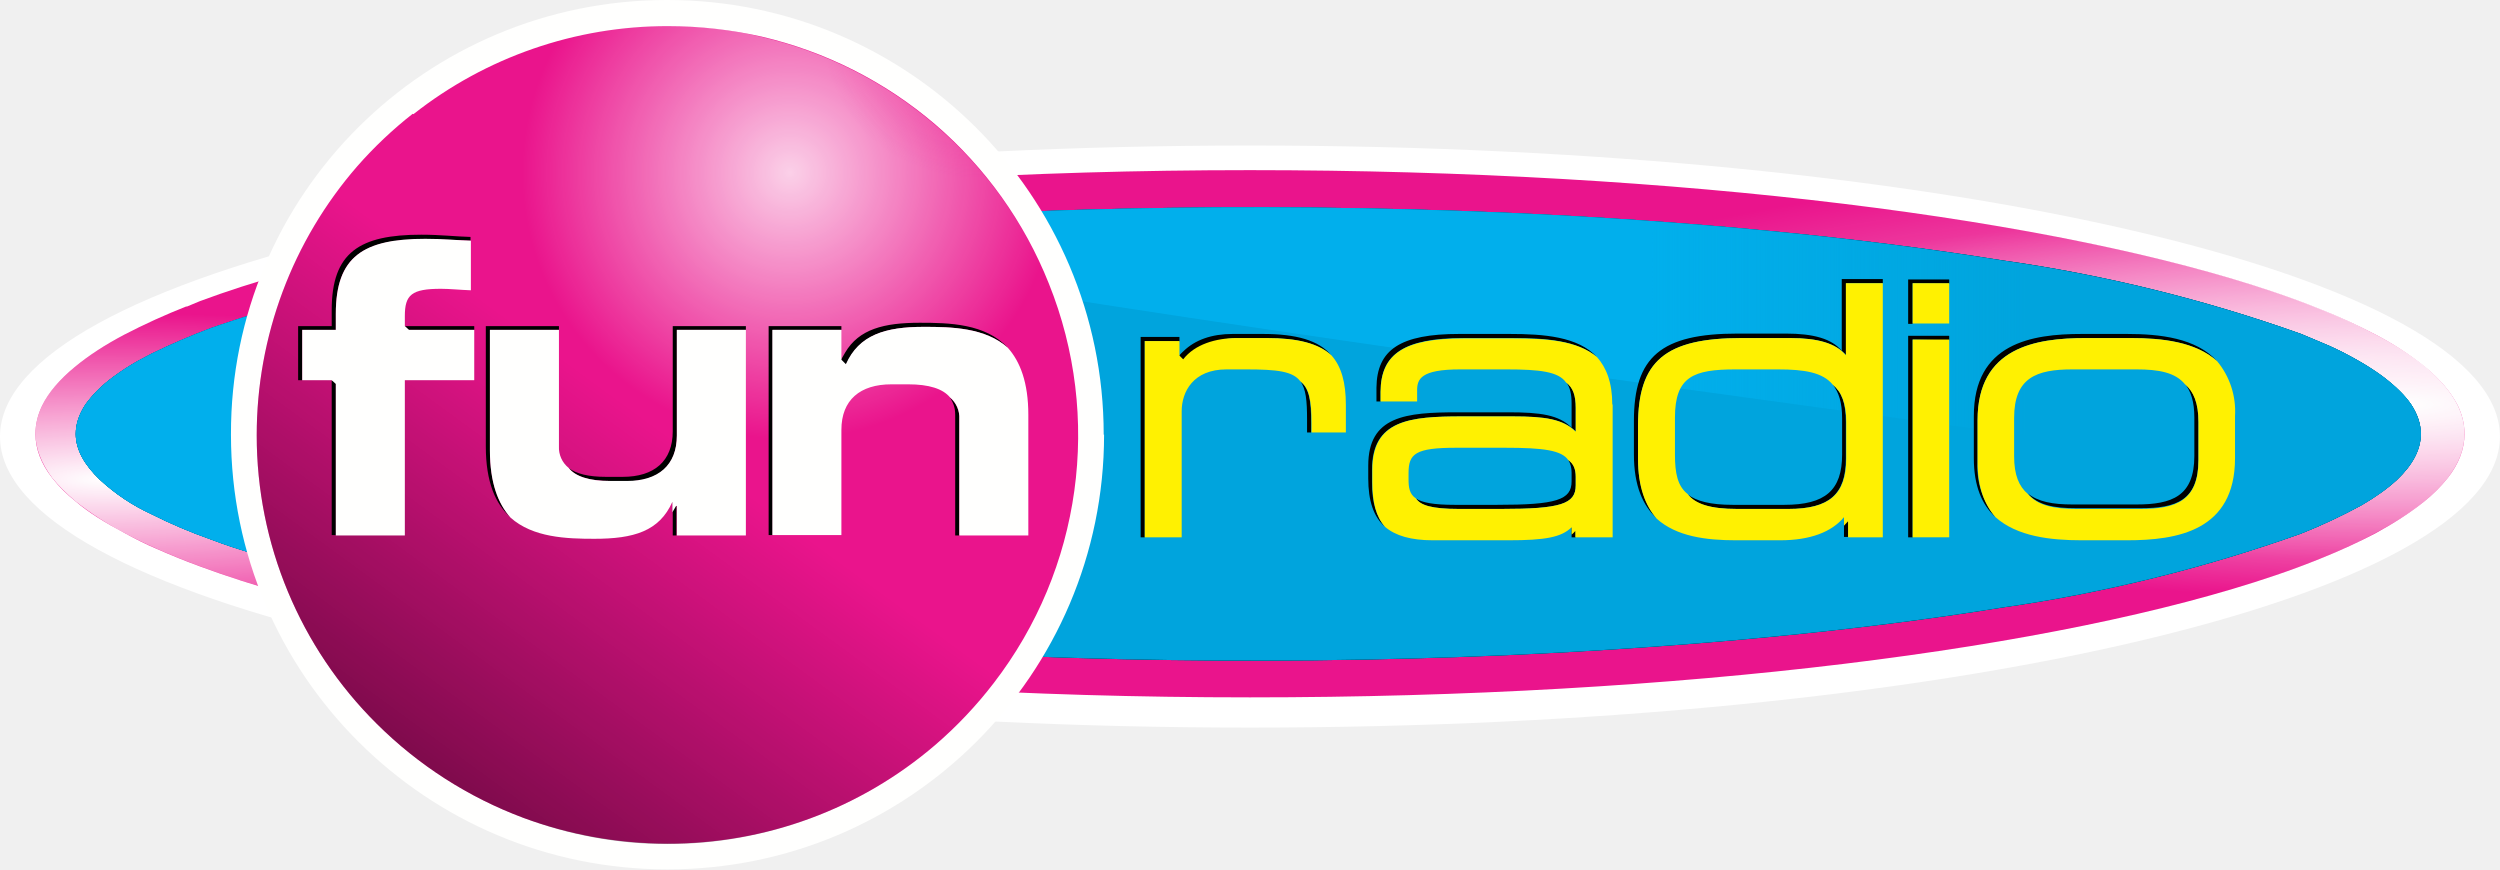
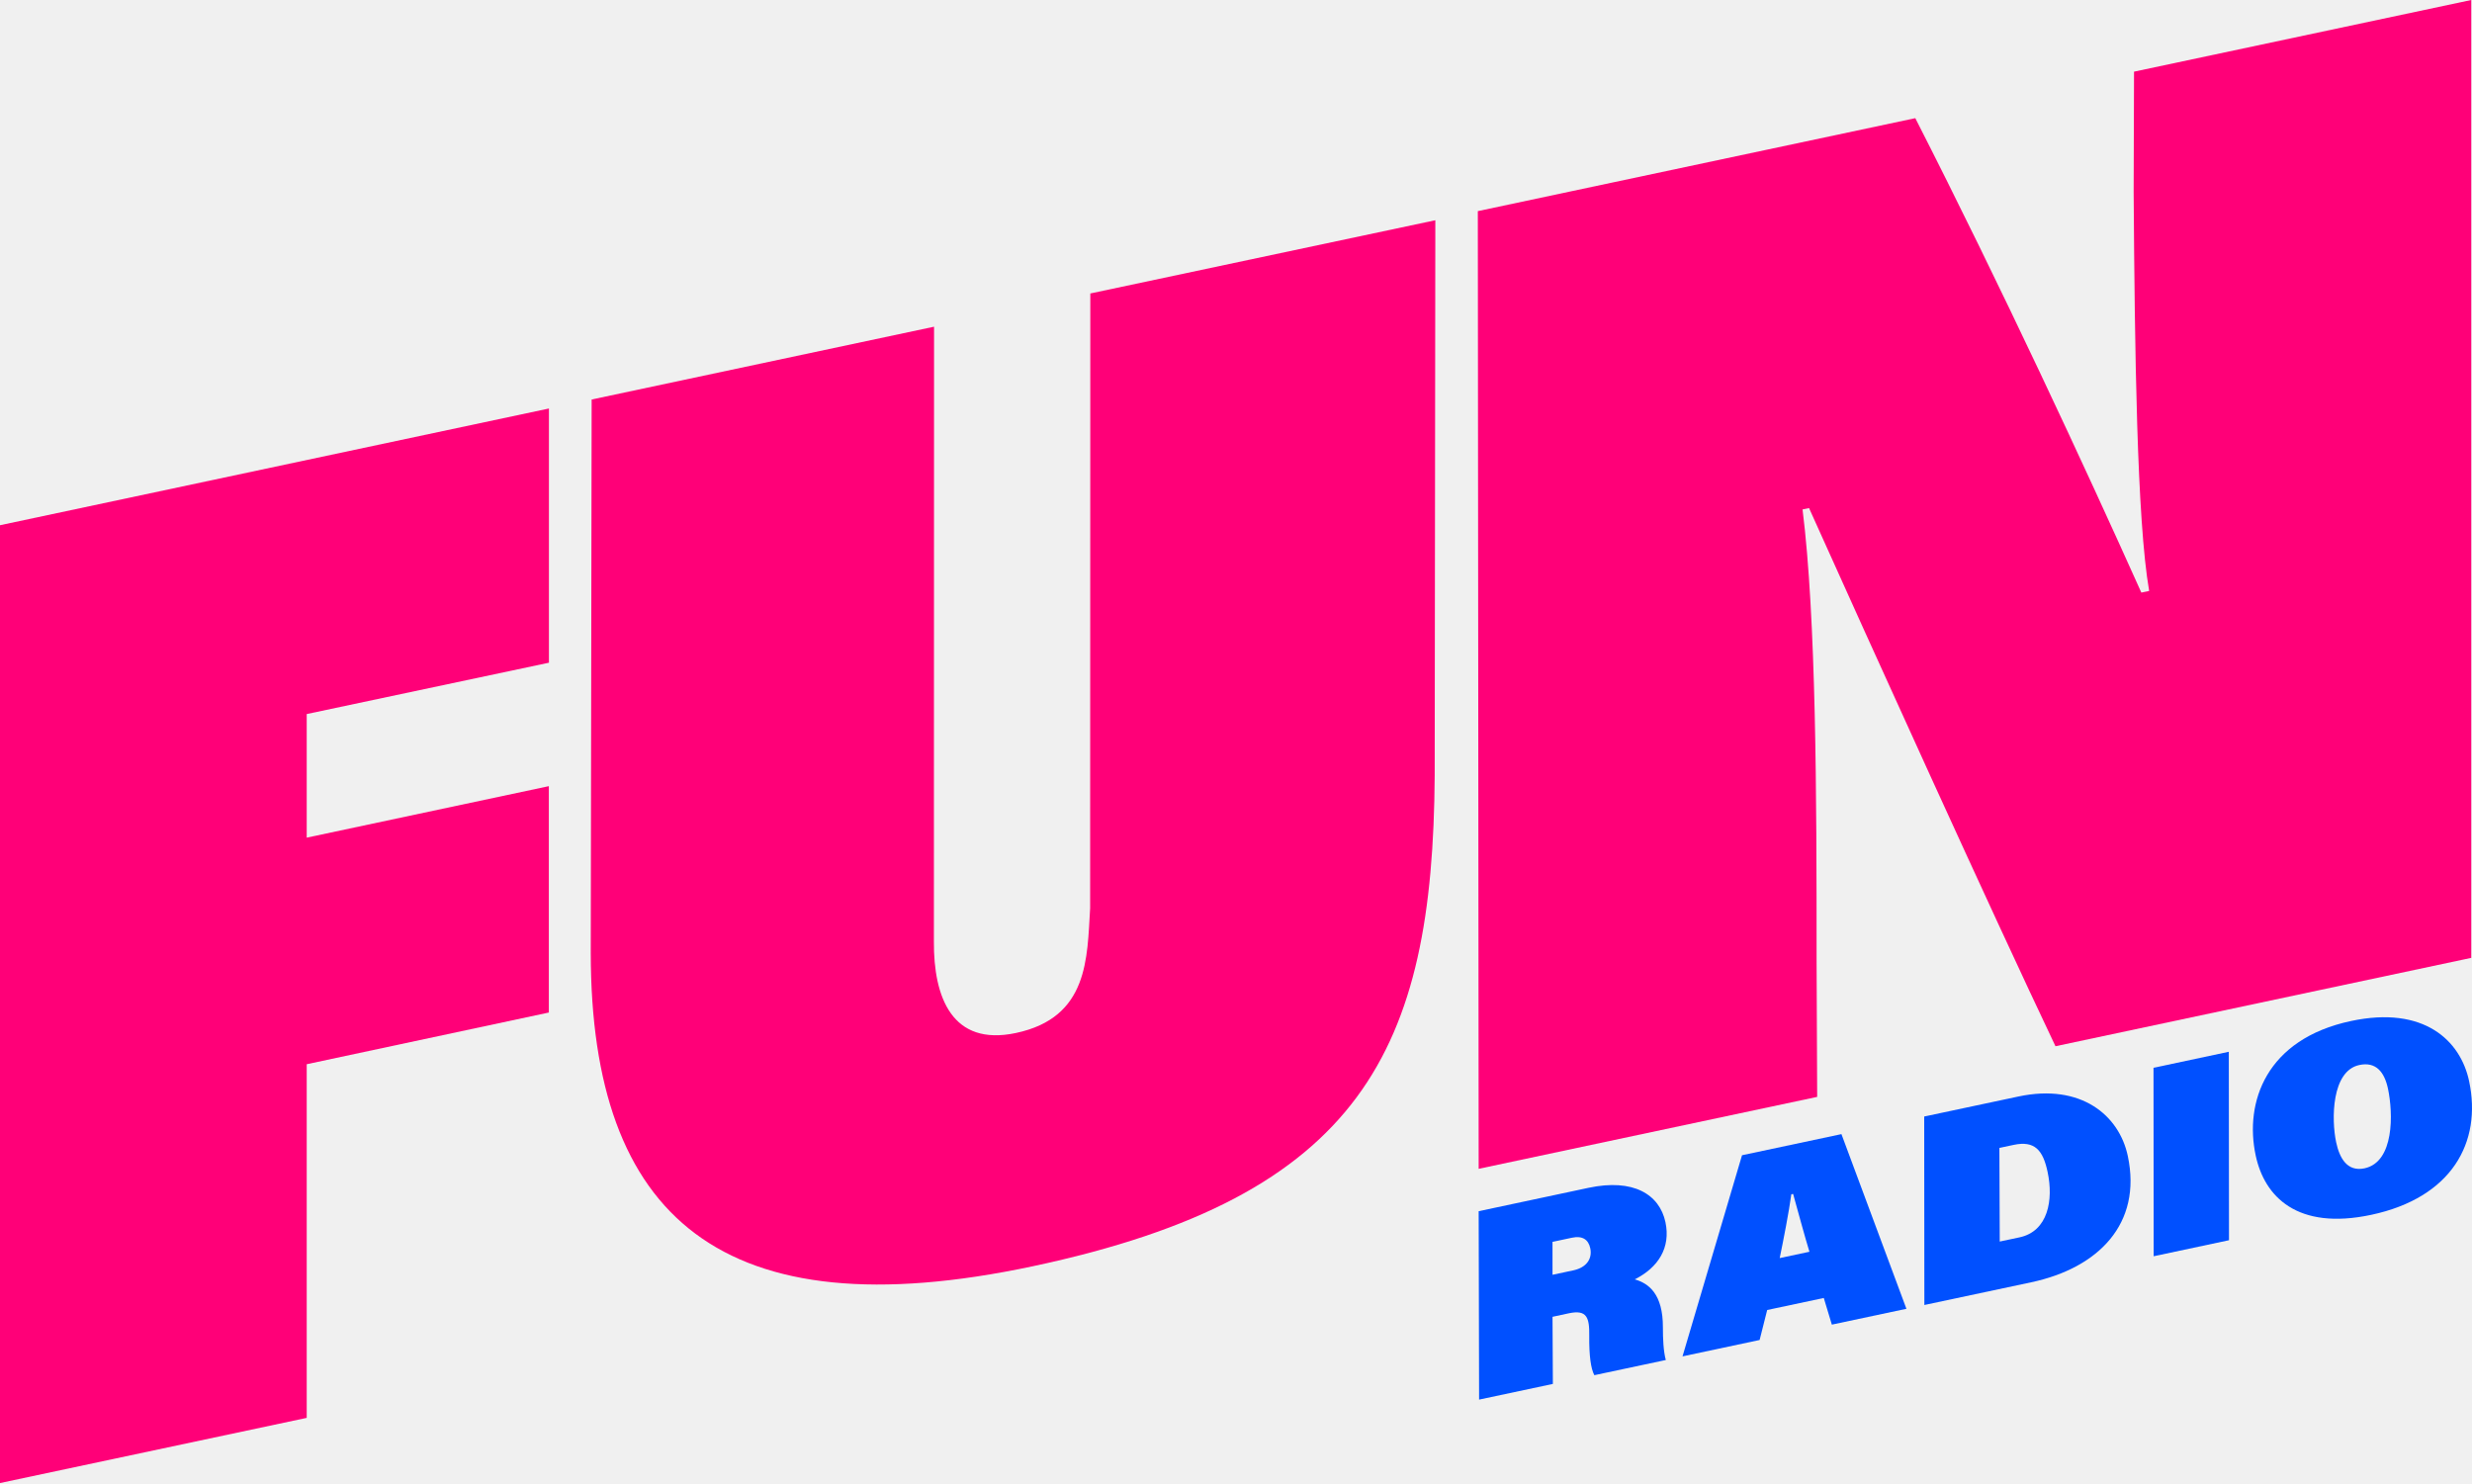
- <svg xmlns="http://www.w3.org/2000/svg" version="1.1" viewBox="0 0 800 278.21">
-   <defs>
-     <radialGradient id="r" cx=".875" cy="18.067" r="9.563" gradientTransform="scale(2.1464 .46589)" gradientUnits="userSpaceOnUse">
-       <stop stop-color="#FFF" offset="0" />
-       <stop stop-color="#FFF" stop-opacity="0" offset="1" />
-     </radialGradient>
-     <radialGradient id="q" cx="29.53" cy="13.757" r="11.122" gradientTransform="scale(2.1464 .46589)" gradientUnits="userSpaceOnUse">
-       <stop stop-color="#FFF" offset="0" />
-       <stop stop-color="#FFF" stop-opacity="0" offset="1" />
-     </radialGradient>
-     <radialGradient id="p" cx="28.736" cy="11.298" r="11.319" gradientTransform="scale(2.1464 .46589)" gradientUnits="userSpaceOnUse">
-       <stop stop-color="#FFF" offset="0" />
-       <stop stop-color="#FFF" stop-opacity="0" offset="1" />
-     </radialGradient>
-     <linearGradient id="o" x1="13.825" x2="13.825" y1=".126" y2="27.759" gradientTransform="scale(2.2744 .43967)" gradientUnits="userSpaceOnUse">
-       <stop stop-color="#01AFEC" stop-opacity="0" offset="0" />
-       <stop stop-color="#029BDE" offset="1" />
-     </linearGradient>
-     <linearGradient id="n" x1="16.398" x2="24.01" y1="13.427" y2="13.427" gradientTransform="scale(1.9947 .50133)" gradientUnits="userSpaceOnUse">
-       <stop stop-opacity="0" offset="0" />
-       <stop stop-color="#01AFEC" offset="1" />
-     </linearGradient>
-     <linearGradient id="m" x1="21.813" x2="17.733" y1="23.201" y2="23.201" gradientTransform="scale(2.4919 .4013)" gradientUnits="userSpaceOnUse">
-       <stop stop-color="#01AFEC" stop-opacity="0" offset="0" />
-       <stop stop-color="#01AFEC" offset="1" />
-     </linearGradient>
-     <linearGradient id="l" x1="11.036" x2="3.051" y1="11.106" y2="21.982" gradientTransform="scale(1.0019 .99812)" gradientUnits="userSpaceOnUse">
-       <stop stop-opacity="0" offset="0" />
-       <stop offset="1" />
-     </linearGradient>
-     <radialGradient id="k" cx="14.314" cy="4.064" r="7.167" gradientTransform="scale(1.0019 .99812)" gradientUnits="userSpaceOnUse">
-       <stop stop-color="#FFF" offset="0" />
-       <stop stop-color="#FFF" stop-opacity="0" offset="1" />
-     </radialGradient>
-     <radialGradient id="j" cx="19.279" cy=".12" r="4.113" gradientTransform="scale(1.0019 .99812)" gradientUnits="userSpaceOnUse">
-       <stop stop-color="#EC208F" offset="0" />
-       <stop stop-color="#EC208F" stop-opacity="0" offset="1" />
-     </radialGradient>
-   </defs>
-   <g transform="matrix(11.94 0 0 11.94 0 -1.194)" fill="none" fill-rule="evenodd">
-     <path d="m33.5 19.6c-18.5 0-33.5-3.5-33.5-7.8s15-7.8 33.5-7.8 33.5 3.5 33.5 7.8-15 7.8-33.5 7.8z" fill="#fff" />
-     <path d="m5.36 8.17a21.75 21.75 0 0 0-1.16 0.47l-0.87 0.43c-0.53 0.28-0.97 0.57-1.33 0.87-0.4 0.33-0.7 0.68-0.87 1.03-0.12 0.25-0.18 0.5-0.18 0.76 0 0.4 0.15 0.8 0.45 1.18 0.17 0.22 0.38 0.43 0.63 0.63 0.35 0.3 0.79 0.57 1.3 0.84 0.27 0.15 0.56 0.3 0.87 0.43a18.53 18.53 0 0 0 1.16 0.47c5.65 2.1 16.13 3.51 28.14 3.51 11.55 0 21.7-1.3 27.48-3.27a21.68 21.68 0 0 0 1.21-0.45c0.55-0.22 1.04-0.45 1.48-0.68 0.51-0.28 0.94-0.56 1.3-0.85a4.01 4.01 0 0 0 0.63-0.63c0.3-0.38 0.45-0.78 0.45-1.18 0-0.26-0.06-0.51-0.18-0.76-0.18-0.35-0.47-0.7-0.87-1.03a7.95 7.95 0 0 0-1.33-0.87 15.3 15.3 0 0 0-1.48-0.68 22 22 0 0 0-1.21-0.45c-5.78-1.97-15.93-3.28-27.48-3.28-12 0-22.5 1.41-28.14 3.51" />
-     <path d="m5 8.31a17.76 17.76 0 0 0-1.67 0.76c-0.53 0.28-0.97 0.57-1.33 0.87-0.4 0.33-0.7 0.68-0.87 1.03-0.12 0.25-0.18 0.5-0.18 0.76 0 0.4 0.15 0.8 0.45 1.18 0.17 0.22 0.38 0.43 0.63 0.63 0.35 0.3 0.79 0.57 1.3 0.84 0.27 0.15 0.56 0.3 0.87 0.43a18.53 18.53 0 0 0 1.16 0.47c5.65 2.1 16.13 3.51 28.14 3.51 11.55 0 21.7-1.3 27.48-3.27a21.68 21.68 0 0 0 1.21-0.45c0.55-0.22 1.04-0.45 1.48-0.68 0.51-0.28 0.94-0.56 1.3-0.85a4.01 4.01 0 0 0 0.63-0.63c0.3-0.38 0.45-0.78 0.45-1.18 0-0.26-0.06-0.51-0.18-0.76-0.18-0.35-0.47-0.7-0.87-1.03a7.95 7.95 0 0 0-1.33-0.87 15.3 15.3 0 0 0-1.48-0.68 22 22 0 0 0-1.21-0.45c-5.78-1.97-15.93-3.28-27.48-3.28-12 0-22.5 1.41-28.14 3.51l-0.36 0.15z" fill="#ea148c" />
-     <path transform="translate(.94 4.53)" d="m4.05 3.78a19.04 19.04 0 0 0-1.66 0.76c-0.53 0.28-0.97 0.57-1.33 0.87-0.4 0.33-0.7 0.67-0.87 1.03-0.12 0.25-0.18 0.5-0.18 0.75 0 0.4 0.16 0.8 0.45 1.19 0.17 0.21 0.38 0.42 0.63 0.63a8 8 0 0 0 1.3 0.84c0.27 0.15 0.56 0.29 0.88 0.43a18.53 18.53 0 0 0 1.16 0.47c5.64 2.1 16.13 3.51 28.13 3.51 11.55 0 21.7-1.3 27.48-3.27a21.68 21.68 0 0 0 1.21-0.45c0.55-0.22 1.04-0.45 1.48-0.69 0.51-0.27 0.95-0.55 1.3-0.84a4.01 4.01 0 0 0 0.63-0.63c0.3-0.39 0.45-0.78 0.45-1.19 0-0.25-0.06-0.5-0.18-0.75-0.18-0.36-0.47-0.7-0.87-1.04a7.95 7.95 0 0 0-1.33-0.86 15.3 15.3 0 0 0-1.48-0.69 22 22 0 0 0-1.21-0.45c-5.78-1.97-15.94-3.27-27.48-3.27-12 0-22.5 1.41-28.13 3.51l-0.37 0.14z" fill="url(#r)" />
-     <path transform="translate(.94 4.53)" d="m4.05 3.78a19.04 19.04 0 0 0-1.66 0.76c-0.53 0.28-0.97 0.57-1.33 0.87-0.4 0.33-0.7 0.67-0.87 1.03-0.12 0.25-0.18 0.5-0.18 0.75 0 0.4 0.16 0.8 0.45 1.19 0.17 0.21 0.38 0.42 0.63 0.63a8 8 0 0 0 1.3 0.84c0.27 0.15 0.56 0.29 0.88 0.43a18.53 18.53 0 0 0 1.16 0.47c5.64 2.1 16.13 3.51 28.13 3.51 11.55 0 21.7-1.3 27.48-3.27a21.68 21.68 0 0 0 1.21-0.45c0.55-0.22 1.04-0.45 1.48-0.69 0.51-0.27 0.95-0.55 1.3-0.84a4.01 4.01 0 0 0 0.63-0.63c0.3-0.39 0.45-0.78 0.45-1.19 0-0.25-0.06-0.5-0.18-0.75-0.18-0.36-0.47-0.7-0.87-1.04a7.95 7.95 0 0 0-1.33-0.86 15.3 15.3 0 0 0-1.48-0.69 22 22 0 0 0-1.21-0.45c-5.78-1.97-15.94-3.27-27.48-3.27-12 0-22.5 1.41-28.13 3.51l-0.37 0.14z" fill="url(#q)" />
-     <path transform="translate(.94 4.53)" d="m4.05 3.78a19.04 19.04 0 0 0-1.66 0.76c-0.53 0.28-0.97 0.57-1.33 0.87-0.4 0.33-0.7 0.67-0.87 1.03-0.12 0.25-0.18 0.5-0.18 0.75 0 0.4 0.16 0.8 0.45 1.19 0.17 0.21 0.38 0.42 0.63 0.63a8 8 0 0 0 1.3 0.84c0.27 0.15 0.56 0.29 0.88 0.43a18.53 18.53 0 0 0 1.16 0.47c5.64 2.1 16.13 3.51 28.13 3.51 11.55 0 21.7-1.3 27.48-3.27a21.68 21.68 0 0 0 1.21-0.45c0.55-0.22 1.04-0.45 1.48-0.69 0.51-0.27 0.95-0.55 1.3-0.84a4.01 4.01 0 0 0 0.63-0.63c0.3-0.39 0.45-0.78 0.45-1.19 0-0.25-0.06-0.5-0.18-0.75-0.18-0.36-0.47-0.7-0.87-1.04a7.95 7.95 0 0 0-1.33-0.86 15.3 15.3 0 0 0-1.48-0.69 22 22 0 0 0-1.21-0.45c-5.78-1.97-15.94-3.27-27.48-3.27-12 0-22.5 1.41-28.13 3.51l-0.37 0.14z" fill="url(#p)" fill-opacity=".6" />
-     <path d="m8.82 7.96a34.66 34.66 0 0 0-3.16 0.93 18.48 18.48 0 0 0-1.6 0.69l-0.36 0.19a6.52 6.52 0 0 0-0.65 0.42c-0.33 0.24-0.58 0.5-0.76 0.75-0.17 0.26-0.26 0.52-0.26 0.79 0 0.42 0.23 0.83 0.65 1.23a5.25 5.25 0 0 0 1.38 0.92 13.28 13.28 0 0 0 1.6 0.68c0.34 0.13 0.7 0.25 1.1 0.37a34.79 34.79 0 0 0 2.06 0.57c2.92 0.71 6.65 1.3 10.93 1.7a158.48 158.48 0 0 0 20.61 0.46c4.96-0.22 9.48-0.66 13.25-1.27a41.11 41.11 0 0 0 8.06-1.99 14.86 14.86 0 0 0 1.62-0.76c0.38-0.22 0.7-0.45 0.95-0.68 0.42-0.4 0.64-0.81 0.64-1.23 0-0.27-0.09-0.53-0.26-0.79-0.17-0.25-0.43-0.5-0.76-0.75a6.53 6.53 0 0 0-0.65-0.42 9.08 9.08 0 0 0-0.78-0.4l-0.76-0.32a41.04 41.04 0 0 0-8.06-1.98c-3.77-0.61-8.3-1.05-13.25-1.27a158.48 158.48 0 0 0-20.61 0.46c-4.28 0.4-8 0.99-10.93 1.7z" fill="#01afec" />
-     <path transform="translate(2.01,5.6)" d="m6.81 2.36a34.66 34.66 0 0 0-3.16 0.93 18.48 18.48 0 0 0-1.6 0.69l-0.36 0.19a6.52 6.52 0 0 0-0.65 0.42c-0.33 0.24-0.58 0.5-0.76 0.75-0.17 0.26-0.26 0.52-0.26 0.79 0 0.42 0.23 0.83 0.65 1.23a5.25 5.25 0 0 0 1.38 0.92 13.28 13.28 0 0 0 1.6 0.68c0.34 0.13 0.7 0.25 1.1 0.37a34.79 34.79 0 0 0 2.06 0.57c2.92 0.71 6.65 1.3 10.93 1.7a158.48 158.48 0 0 0 20.61 0.46c4.96-0.22 9.48-0.66 13.25-1.27a41.11 41.11 0 0 0 8.06-1.99 14.86 14.86 0 0 0 1.62-0.76c0.38-0.22 0.7-0.45 0.95-0.68 0.42-0.4 0.64-0.81 0.64-1.23 0-0.27-0.09-0.53-0.26-0.79-0.17-0.25-0.43-0.5-0.76-0.75a6.53 6.53 0 0 0-0.65-0.42 9.08 9.08 0 0 0-0.78-0.4l-0.76-0.32a41.04 41.04 0 0 0-8.06-1.98c-3.77-0.61-8.3-1.05-13.26-1.27a158.48 158.48 0 0 0-20.6 0.46c-4.28 0.4-8 0.99-10.93 1.7z" fill="url(#o)" />
-     <path d="m8.82 7.96a34.66 34.66 0 0 0-3.16 0.93 18.48 18.48 0 0 0-1.6 0.69l-0.36 0.19a6.52 6.52 0 0 0-0.65 0.42c-0.33 0.24-0.58 0.5-0.76 0.75-0.17 0.26-0.26 0.52-0.26 0.79 0 0.42 0.23 0.83 0.65 1.23a5.25 5.25 0 0 0 1.38 0.92 13.28 13.28 0 0 0 1.6 0.68c0.34 0.13 0.7 0.25 1.1 0.37a34.79 34.79 0 0 0 2.06 0.57c2.92 0.71 6.65 1.3 10.93 1.7a158.48 158.48 0 0 0 20.61 0.46c4.96-0.22 9.48-0.66 13.25-1.27a41.11 41.11 0 0 0 8.06-1.99 14.86 14.86 0 0 0 1.62-0.76c0.38-0.22 0.7-0.45 0.95-0.68 0.42-0.4 0.64-0.81 0.64-1.23 0-0.27-0.09-0.53-0.26-0.79-0.17-0.25-0.43-0.5-0.76-0.75a6.53 6.53 0 0 0-0.65-0.42 9.08 9.08 0 0 0-0.78-0.4l-0.76-0.32a41.04 41.04 0 0 0-8.06-1.98c-3.77-0.61-8.3-1.05-13.25-1.27a158.48 158.48 0 0 0-20.61 0.46c-4.28 0.4-8 0.99-10.93 1.7z" fill="#000" />
-     <path transform="translate(16.48,5.6)" d="m3.26 11.6a158.48 158.48 0 0 0 20.61 0.46c4.97-0.22 9.49-0.66 13.26-1.27a41.11 41.11 0 0 0 8.06-1.99 14.86 14.86 0 0 0 1.62-0.76c0.38-0.22 0.7-0.45 0.94-0.68 0.43-0.4 0.65-0.81 0.65-1.23 0-0.27-0.1-0.53-0.26-0.79-0.17-0.25-0.43-0.5-0.76-0.75a6.53 6.53 0 0 0-0.65-0.42 9.08 9.08 0 0 0-0.78-0.4l-0.76-0.32a41.04 41.04 0 0 0-8.06-1.98c-3.77-0.61-8.3-1.05-13.26-1.27a158.48 158.48 0 0 0-20.6 0.46c-4.28 0.4-4.28 10.53 0 10.93z" fill="url(#n)" />
-     <path d="m19.75 17.2a158.48 158.48 0 0 0 20.61 0.46c4.96-0.22 9.48-0.66 13.25-1.27a41.11 41.11 0 0 0 8.06-1.99 14.86 14.86 0 0 0 1.62-0.76c0.38-0.22 0.7-0.45 0.95-0.68 0.42-0.4 0.64-0.81 0.64-1.23 0-0.27-0.09-0.53-0.26-0.79-0.17-0.25-0.43-0.5-0.76-0.75a6.53 6.53 0 0 0-0.65-0.42 9.08 9.08 0 0 0-0.78-0.4l-0.76-0.32a41.04 41.04 0 0 0-8.06-1.98c-3.77-0.61-8.3-1.05-13.25-1.27a158.48 158.48 0 0 0-20.61 0.46c-4.28 0.4-4.28 10.53 0 10.93z" fill="#00a4dd" />
-     <path d="m64.23 12.96c0.43-0.4 0.65-0.81 0.65-1.23 0-0.27-0.09-0.53-0.26-0.79-0.17-0.25-0.43-0.5-0.76-0.75a6.53 6.53 0 0 0-0.65-0.42 9.08 9.08 0 0 0-0.78-0.4l-0.76-0.32a41.04 41.04 0 0 0-8.06-1.98c-3.77-0.61-8.3-1.05-13.25-1.27a158.48 158.48 0 0 0-20.61 0.46c-4.28 0.4 44.24 6.93 44.49 6.7z" fill="url(#m)" />
-     <g fill="#01afec">
-       <path d="m8.82 7.96a34.66 34.66 0 0 0-3.16 0.93 18.48 18.48 0 0 0-1.6 0.69l-0.36 0.19a6.52 6.52 0 0 0-0.65 0.42c-0.33 0.24-0.58 0.5-0.76 0.75-0.17 0.26-0.26 0.52-0.26 0.79 0 0.42 0.23 0.83 0.65 1.23a5.25 5.25 0 0 0 1.38 0.92 13.28 13.28 0 0 0 1.6 0.68c0.34 0.13 0.7 0.25 1.1 0.37a34.79 34.79 0 0 0 2.06 0.57c2.92 0.71 2.92-8.25 0-7.54z" />
-       <path d="m8.82 7.96a34.66 34.66 0 0 0-3.16 0.93 18.48 18.48 0 0 0-1.6 0.69l-0.36 0.19a6.52 6.52 0 0 0-0.65 0.42c-0.33 0.24-0.58 0.5-0.76 0.75-0.17 0.26-0.26 0.52-0.26 0.79 0 0.42 0.23 0.83 0.65 1.23a5.25 5.25 0 0 0 1.38 0.92 13.28 13.28 0 0 0 1.6 0.68c0.34 0.13 0.7 0.25 1.1 0.37a34.79 34.79 0 0 0 2.06 0.57c2.92 0.71 2.92-8.25 0-7.54z" />
-     </g>
-     <path d="m29.59 11.75c0 6.43-5.24 11.65-11.7 11.65-6.47 0-11.7-5.22-11.7-11.65-0.02-6.43 5.22-11.65 11.69-11.65 6.46 0 11.7 5.22 11.7 11.65" fill="#fffffe" />
-     <path d="m11.06 3.15a11.05 11.05 0 0 0-1.48 1.4 10.98 10.98 0 0 0-2.7 7.22 10.88 10.88 0 0 0 3.22 7.73 11.05 11.05 0 0 0 3.93 2.52c1.2 0.44 2.5 0.69 3.86 0.69a10.97 10.97 0 0 0 7.17-2.64 11.11 11.11 0 0 0 1.57-1.66 10.89 10.89 0 0 0 1.48-10.71 10.98 10.98 0 0 0-3.05-4.27 11.03 11.03 0 0 0-4.65-2.35c-0.8-0.18-1.65-0.28-2.51-0.28a11 11 0 0 0-6.82 2.36z" fill="#ea148c" />
-     <path transform="translate(6.83 .67)" d="m4.23 2.48a11.05 11.05 0 0 0-1.48 1.4 10.98 10.98 0 0 0-2.7 7.22 10.88 10.88 0 0 0 3.22 7.73 11.05 11.05 0 0 0 3.93 2.52c1.2 0.45 2.5 0.7 3.85 0.7a10.97 10.97 0 0 0 7.17-2.65 11.11 11.11 0 0 0 1.58-1.66 10.89 10.89 0 0 0 1.48-10.7 10.98 10.98 0 0 0-3.06-4.27 11.03 11.03 0 0 0-4.64-2.35c-0.81-0.2-1.66-0.3-2.53-0.3a11 11 0 0 0-6.82 2.36z" fill="url(#l)" fill-opacity=".56" />
-     <path transform="translate(6.83 .67)" d="m4.23 2.48a11.05 11.05 0 0 0-1.48 1.4 10.98 10.98 0 0 0-2.7 7.22 10.88 10.88 0 0 0 3.22 7.73 11.05 11.05 0 0 0 3.93 2.52c1.2 0.45 2.5 0.7 3.85 0.7a10.97 10.97 0 0 0 7.17-2.65 11.11 11.11 0 0 0 1.58-1.66 10.89 10.89 0 0 0 1.48-10.7 10.98 10.98 0 0 0-3.06-4.27 11.03 11.03 0 0 0-4.64-2.35c-0.81-0.2-1.66-0.3-2.53-0.3a11 11 0 0 0-6.82 2.36z" fill="url(#k)" fill-opacity=".8" />
-     <path transform="translate(6.83 .67)" d="m4.23 2.48a11.05 11.05 0 0 0-1.48 1.4 10.98 10.98 0 0 0-2.7 7.22 10.88 10.88 0 0 0 3.22 7.73 11.05 11.05 0 0 0 3.93 2.52c1.2 0.45 2.5 0.7 3.85 0.7a10.97 10.97 0 0 0 7.17-2.65 11.11 11.11 0 0 0 1.58-1.66 10.89 10.89 0 0 0 1.48-10.7 10.98 10.98 0 0 0-3.06-4.27 11.03 11.03 0 0 0-4.64-2.35c-0.81-0.2-1.66-0.3-2.53-0.3a11 11 0 0 0-6.82 2.36z" fill="url(#j)" fill-opacity=".5" />
-     <g fill="#000">
-       <path d="m9 8.94v-0.43c0-1.54 0.74-2 2.4-2 0.48 0 0.85 0.03 1.21 0.04v-0.1c-0.4-0.01-0.8-0.06-1.32-0.06-1.65 0-2.4 0.47-2.4 2.02v0.43h-0.9v1.45h0.11v-1.35zm-0.11 5.5h0.11v-4.14h-0.11zm3.82-5.5v-0.1h-1.86l0.1 0.1zm9.84 0v-0.1h-1.95v5.6h0.11v-5.5zm0.13 0.93c0.34-0.78 1.03-1.01 2.08-1.01 0.74 0 1.64 0.02 2.25 0.56-0.6-0.65-1.58-0.67-2.36-0.67-0.96 0-1.63 0.17-2 0.8l-0.23 0.4zm2.77 0.88c0.1 0.13 0.15 0.28 0.15 0.47v3.23h0.11v-3.12a0.7 0.7 0 0 0-0.26-0.58m6.16-1.5v-0.12h-1.04v5.37h0.11v-5.26zm1.54-0.09h0.8c0.81 0 1.38 0.14 1.73 0.46-0.34-0.4-0.94-0.57-1.84-0.57h-0.8c-0.57 0-1.01 0.16-1.32 0.46-0.03 0.04-0.25 0.17-0.16 0.44 0.3-0.37 0.94-0.79 1.59-0.79m19.09-1.46v-0.11h-1.1v1.19h0.12v-1.09zm0 1.52v-0.12h-1.1v5.4h0.12v-5.3zm6.68 3.23v-1.05c0-0.5-0.13-0.82-0.36-1.01 0.16 0.2 0.25 0.48 0.25 0.9v1.03c0 1.08-0.6 1.3-1.55 1.3h-1.72c-0.52 0-0.92-0.07-1.2-0.3 0.27 0.32 0.72 0.4 1.3 0.4h1.73c0.96 0 1.55-0.21 1.55-1.3" />
-       <path d="m53 11.36c0-1.95 1.55-2.2 2.9-2.2h1.21c0.83 0 1.74 0.1 2.31 0.62-0.56-0.62-1.53-0.73-2.42-0.73h-1.2c-1.36 0-2.9 0.25-2.9 2.2v1.13c0 0.75 0.22 1.25 0.58 1.58a2.1 2.1 0 0 1-0.48-1.47zm-36.65 1.64h0.45c0.84 0 1.34-0.41 1.34-1.22v-2.84h1.85v-0.1h-1.96v2.82c0 0.8-0.5 1.22-1.34 1.22h-0.45c-0.46 0-0.8-0.08-1-0.24 0.18 0.23 0.55 0.35 1.11 0.35m-3.22-4.05h1.85v-0.1h-1.96v3.22c0 0.96 0.26 1.55 0.66 1.9-0.33-0.36-0.55-0.92-0.55-1.8v-3.21zm4.9 4.57v0.94h0.1v-0.84zm18.74-0.82c0-1.33 1-1.43 2.41-1.43h1.36c0.86 0 1.35 0.07 1.69 0.4v-0.63c0-0.33-0.07-0.54-0.25-0.68 0.1 0.13 0.14 0.32 0.14 0.57v0.64c-0.34-0.34-0.83-0.41-1.69-0.41h-1.36c-1.4 0-2.4 0.1-2.4 1.43v0.34c0 0.6 0.14 1.03 0.45 1.3-0.24-0.27-0.35-0.66-0.35-1.2zm2.45-3.53h1.34c0.86 0 1.71 0.06 2.24 0.51-0.51-0.55-1.42-0.62-2.35-0.62h-1.34c-1.58 0-2.21 0.42-2.22 1.44v0.37h0.11v-0.26c0-1.02 0.64-1.44 2.22-1.44m2.9 5.07v0.27h0.11v-0.16zm1.78-2.73c0-1.72 0.73-2.34 2.78-2.34h1.3c0.74 0 1.22 0.14 1.5 0.46v-1.93h0.98v-0.11h-1.1v1.92c-0.27-0.32-0.75-0.46-1.5-0.46h-1.29c-2.05 0-2.78 0.62-2.78 2.34v0.9c0 0.84 0.24 1.37 0.61 1.71-0.3-0.34-0.5-0.85-0.5-1.6v-0.9zm5.22-1.09c0.16 0.2 0.25 0.48 0.25 0.9v0.97c0 0.96-0.45 1.35-1.55 1.35h-1.38c-0.6 0-0.98-0.1-1.21-0.28 0.2 0.26 0.6 0.39 1.33 0.39h1.37c1.1 0 1.54-0.4 1.54-1.35v-0.98c0-0.5-0.11-0.8-0.35-1m0.3 3.55v0.53h0.11v-0.42zm-14.57-3.64c0.15 0.2 0.18 0.52 0.18 1.02v0.35h0.11v-0.24c0-0.61-0.05-0.95-0.3-1.13" />
-       <path d="m42.03 12.43c0.06 0.09 0.09 0.2 0.09 0.34v0.23c0 0.5-0.41 0.63-2 0.63h-1.13c-0.57 0-0.88-0.06-1.04-0.17 0.12 0.18 0.41 0.28 1.15 0.28h1.13c1.59 0 2-0.13 2-0.63v-0.23c0-0.2-0.05-0.35-0.2-0.45" />
-     </g>
-     <path d="m49.48 12.39c0 0.96-0.45 1.35-1.55 1.35h-1.37c-0.72 0-1.12-0.13-1.33-0.4-0.27-0.21-0.34-0.56-0.34-1.05v-1c0-1.1 0.5-1.29 1.62-1.29h1.14c0.71 0 1.2 0.08 1.47 0.41 0.24 0.2 0.36 0.5 0.36 1zm0.98-4.7h-0.99v1.93c-0.27-0.32-0.75-0.46-1.5-0.46h-1.29c-2.05 0-2.78 0.61-2.78 2.34v0.9c0 0.75 0.2 1.26 0.5 1.6 0.53 0.48 1.33 0.58 2.12 0.58h1.19c0.8 0 1.38-0.22 1.71-0.62v0.23l0.11-0.12v0.43h0.93zm-8.23 5.42c0 0.5-0.41 0.63-2 0.63h-1.13c-0.74 0-1.03-0.1-1.15-0.28-0.18-0.12-0.2-0.3-0.2-0.52v-0.16c0-0.52 0.18-0.68 1.28-0.68h1.3c1.05 0 1.52 0.07 1.7 0.33 0.14 0.1 0.2 0.24 0.2 0.45zm0.98-2.17c0-0.59-0.16-0.99-0.41-1.27-0.53-0.45-1.38-0.5-2.24-0.5h-1.34c-1.57 0-2.21 0.4-2.22 1.43v0.26h0.98v-0.3c0-0.3 0.1-0.56 1.15-0.56h1.24c0.9 0 1.4 0.06 1.6 0.35 0.19 0.14 0.26 0.35 0.26 0.68v0.64c-0.34-0.34-0.83-0.41-1.69-0.41h-1.36c-1.4 0-2.4 0.1-2.4 1.43v0.34c0 0.53 0.1 0.92 0.34 1.19 0.28 0.24 0.7 0.36 1.28 0.36h2.03c0.98 0 1.42-0.08 1.69-0.35v0.2a0.81 0.81 0 0 0 0.1-0.1v0.17h1v-3.56z" fill="#fff101" fill-rule="nonzero" />
-     <path d="m19.99 8.94h-1.85v2.83c0 0.8-0.5 1.22-1.34 1.22h-0.45c-0.56 0-0.93-0.12-1.11-0.35a0.7 0.7 0 0 1-0.26-0.58v-3.12h-1.85v3.23c0 0.87 0.22 1.43 0.55 1.8 0.6 0.54 1.51 0.57 2.25 0.57 1.05 0 1.74-0.2 2.09-0.99v-0.04 0.32l0.1-0.17h0.02v0.79h1.85v-5.5zm-9.14 1.35h1.86v-1.35h-1.75l-0.11-0.1v-0.27c0-0.57 0.18-0.73 0.97-0.73 0.23 0 0.52 0.03 0.8 0.04v-1.33c-0.37-0.01-0.74-0.05-1.22-0.05-1.66 0-2.4 0.47-2.4 2.01v0.43h-0.9v1.35h0.79l0.11 0.1v4.06h1.85zm16.71 0.93c0-0.87-0.22-1.43-0.55-1.8-0.6-0.54-1.51-0.56-2.25-0.56-1.05 0-1.74 0.22-2.09 1l-0.12-0.12v-0.8h-1.85v5.5h1.85v-2.82c0-0.8 0.5-1.22 1.34-1.22h0.45c0.56 0 0.93 0.12 1.12 0.35a0.7 0.7 0 0 1 0.25 0.58v3.12h1.85z" fill="#fffffe" />
-     <path d="m51.26 8.77h0.98v-1.08h-0.98zm0 5.73h0.98v-5.3h-0.98z" fill="#fff101" />
-     <path d="m54.35 13.34c-0.24-0.2-0.37-0.51-0.37-1.01v-1.03c0-1.08 0.6-1.3 1.56-1.3h1.72c0.59 0 1.04 0.08 1.3 0.4 0.23 0.2 0.36 0.5 0.36 1.01v1.03c0 1.08-0.6 1.3-1.55 1.3h-1.72c-0.6 0-1.04-0.09-1.3-0.4zm2.65 1.24c1.35 0 2.9-0.25 2.9-2.2v-1.13a2.1 2.1 0 0 0-0.48-1.47c-0.57-0.52-1.48-0.62-2.3-0.62h-1.22c-1.35 0-2.9 0.25-2.9 2.2v1.13c0 0.67 0.19 1.14 0.48 1.47 0.58 0.52 1.48 0.62 2.31 0.62h1.21z" fill="#fff101" fill-rule="nonzero" />
-     <path d="m33.95 9.16h-0.8c-0.57 0-1.13 0.17-1.44 0.57l-0.1-0.1v-0.39h-0.93v5.26h0.99v-3.38c0-0.52 0.31-1.12 1.2-1.12h0.52c0.84 0 1.26 0.05 1.46 0.32 0.24 0.18 0.3 0.52 0.3 1.13v0.24h0.92v-0.74c0-0.6-0.12-1.03-0.39-1.33-0.35-0.32-0.91-0.46-1.73-0.46z" fill="#fff101" />
+ <svg xmlns="http://www.w3.org/2000/svg" class="logo-svg-content" width="800" height="480.01" aria-labelledby="svg-title" preserveAspectRatio="xMinYmin meet" version="1.1" viewBox="0 0 800 480.01">
+   <g transform="matrix(.74076 0 0 .74076 0 -1.062e-5)" fill="#ff0078">
+     <path d="m646 510.7-0.37-418.45 191.13-40.62c37.73 74 73.91 151.93 98.75 207.29l3.42-0.72c-5.39-31-6.29-105.08-6.78-174.53l0.17-52.36 147.32-31.31v418.53l-181.64 38.61c-28-58.86-80.59-174.9-107.66-235.14l-2.84 0.6c5.93 47.49 6.17 124.13 6.13 196.67l0.26 60z" />
+     <path d="m408.07 142.75-0.07 268.66c-0.16 24.41 8 45.87 35.84 39.94 31.85-6.77 31.08-32.76 32.42-54.45l0.08-268.67 150.73-32-0.28 242.56c-0.72 119.65-31.66 183.89-175.57 214.48-135.94 28.89-193-21.4-193.13-136.71l0.39-242z" />
+     <path d="m0 229.49 239.82-51v111.07l-105.82 22.44v54l105.78-22.5v98.91l-105.78 22.59v154.52l-134 28.48z" />
+   </g>
+   <g transform="matrix(.74076 0 0 .74076 0 -1.062e-5)" fill="#0050ff">
+     <path d="m678.27 575.36 0.15 29.33-32.23 6.85-0.19-82.32 48-10.22c19.59-4.17 31 2.88 33.6 15 2.38 11.19-3.15 19.85-13.41 25 6.1 1.74 12.35 6.38 12.3 21 0 4.92 0.22 10.37 1.27 14.24l-31.22 6.63c-1.54-2.83-2.31-8.63-2.23-17.07 0.13-8.21-1.06-11.59-8.78-10zm0-18.36 9.07-1.93c6-1.28 8.35-5.28 7.42-9.65-0.83-3.91-3.52-5.56-8-4.61l-8.5 1.81z" />
+     <path d="m772.05 572.39-3.3 13.1-33.69 7.16 26-87.88 43.43-9.23 28.39 76.32-32.58 6.92-3.52-11.65zm18.46-25.45c-1.9-6.15-5.11-18-7.13-25.27l-0.78 0.16c-1.06 7.71-3.4 19.79-5.08 27.87z" />
+     <path d="m840.65 487.85 41.19-8.75c27.31-5.81 44 8.2 47.76 26 6.28 29.55-12.77 48.92-42.2 55.18l-46.68 9.92zm33 54.63 8.62-1.83c12.54-2.66 14.88-16.38 12.31-28.47-2-9.63-5.64-13.89-14.82-11.94l-6.26 1.33z" />
+     <path d="m973.73 459.56 0.08 82.34-32.91 7-0.07-82.34z" />
+     <path d="m1078.7 472.35c5.71 26.86-7.65 51-42.79 58.46-32.35 6.88-46.62-8-50.43-25.9-5-23.28 4.5-50.91 41.66-58.8 31.86-6.78 47.8 8.55 51.56 26.24zm-58.08 26.73c1.45 6.83 4.76 13 12.37 11.41 13.1-2.78 12.55-24.07 10.27-34.82-1.58-7.39-5.33-11.85-12.5-10.33-12.2 2.59-12.25 23.78-10.14 33.74z" />
  </g>
</svg>
